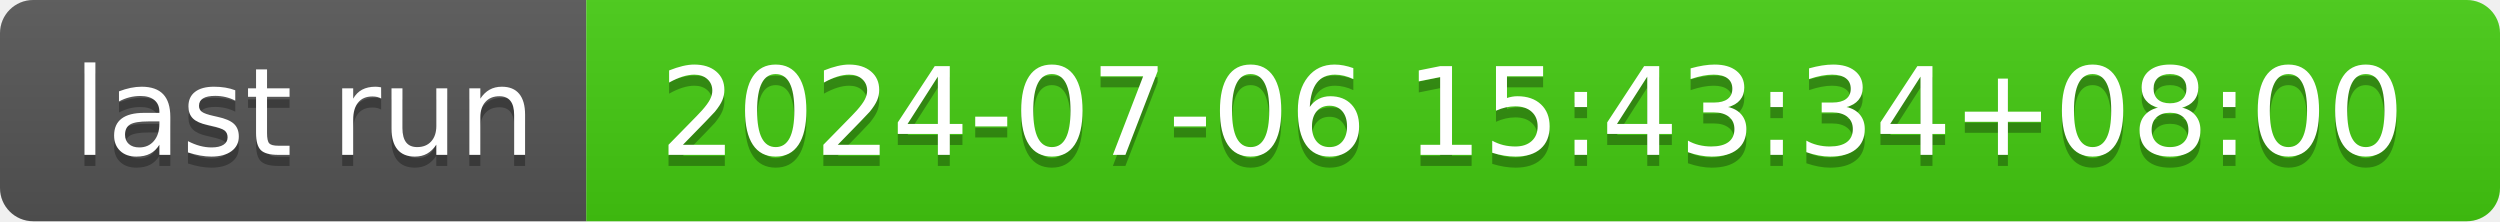
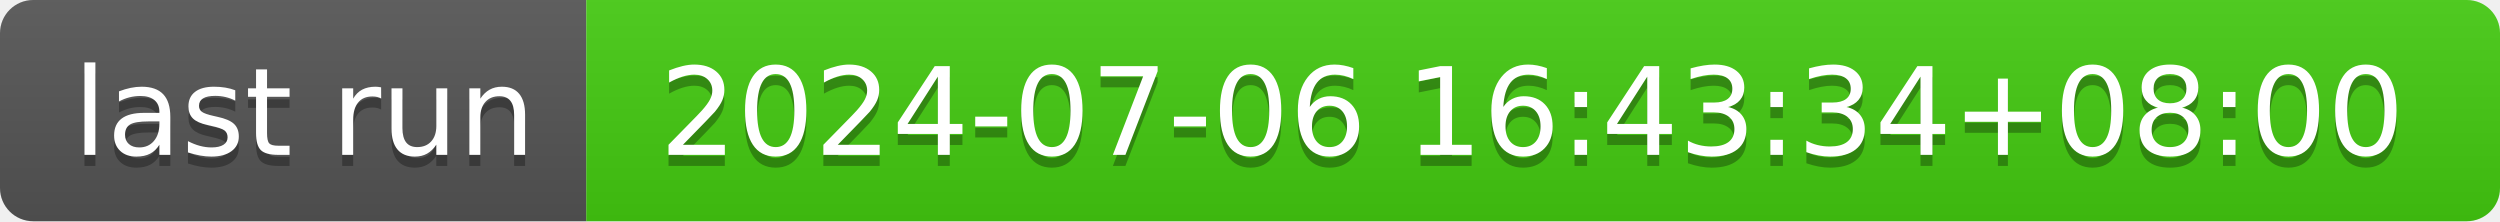
- <svg xmlns="http://www.w3.org/2000/svg" width="226" height="20" role="img" aria-label="last run: 2024-07-06 15:43:34+08:00">
+ <svg xmlns="http://www.w3.org/2000/svg" width="226" height="20" role="img" aria-label="last run: 2024-07-06 16:43:34+08:00">
  <linearGradient id="s" x2="0" y2="100%">
    <stop offset="0" stop-color="#bbb" stop-opacity=".1" />
    <stop offset="1" stop-opacity=".1" />
  </linearGradient>
  <clipPath id="r">
    <rect width="226" height="20" rx="3" fill="#fff" />
  </clipPath>
  <g clip-path="url(#r)">
    <rect width="53" height="20" fill="#555" />
    <rect x="53" width="173" height="20" fill="#4c1" />
    <rect width="226" height="20" fill="url(#s)" />
  </g>
  <g fill="#fff" text-anchor="middle" font-family="Verdana,Geneva,DejaVu Sans,sans-serif" text-rendering="geometricPrecision" font-size="110">
    <text aria-hidden="true" x="275" y="150" fill="#010101" fill-opacity=".3" transform="scale(.1)" textLength="430">last run</text>
    <text x="275" y="140" transform="scale(.1)" fill="#fff" textLength="430">last run</text>
-     <text aria-hidden="true" x="1385" y="150" fill="#010101" fill-opacity=".3" transform="scale(.1)" textLength="1630">2024-07-06 15:43:34+08:00</text>
-     <text x="1385" y="140" transform="scale(.1)" fill="#fff" textLength="1630">2024-07-06 15:43:34+08:00</text>
+     <text aria-hidden="true" x="1385" y="150" fill="#010101" fill-opacity=".3" transform="scale(.1)" textLength="1630">2024-07-06 16:43:34+08:00</text>
+     <text x="1385" y="140" transform="scale(.1)" fill="#fff" textLength="1630">2024-07-06 16:43:34+08:00</text>
  </g>
</svg>
